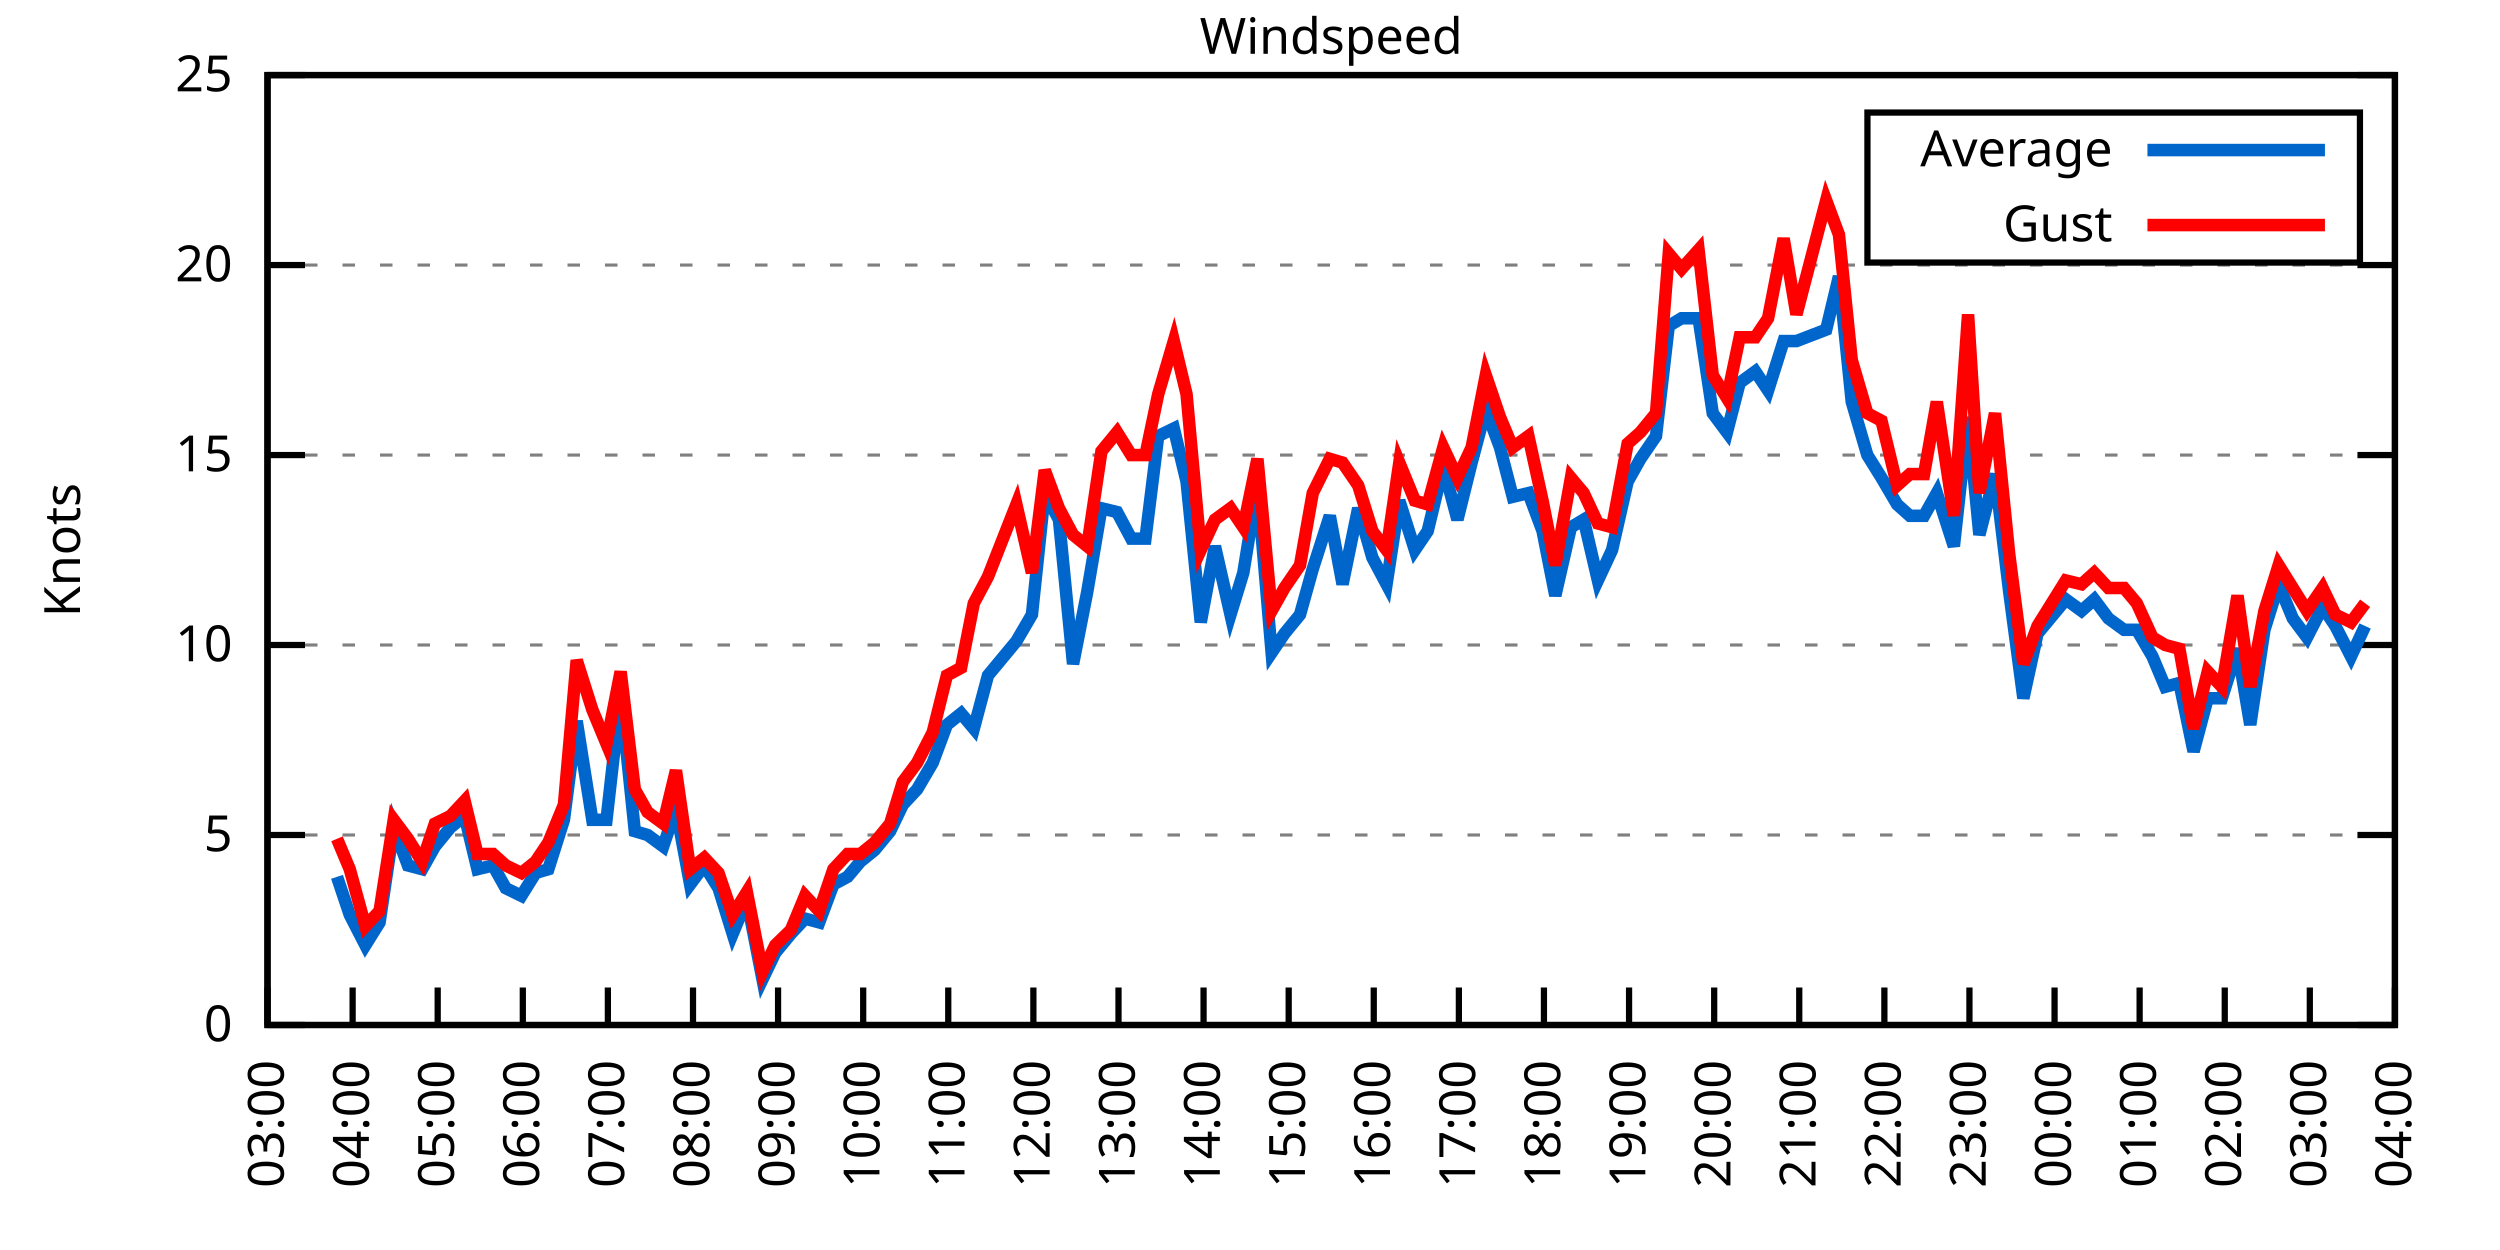
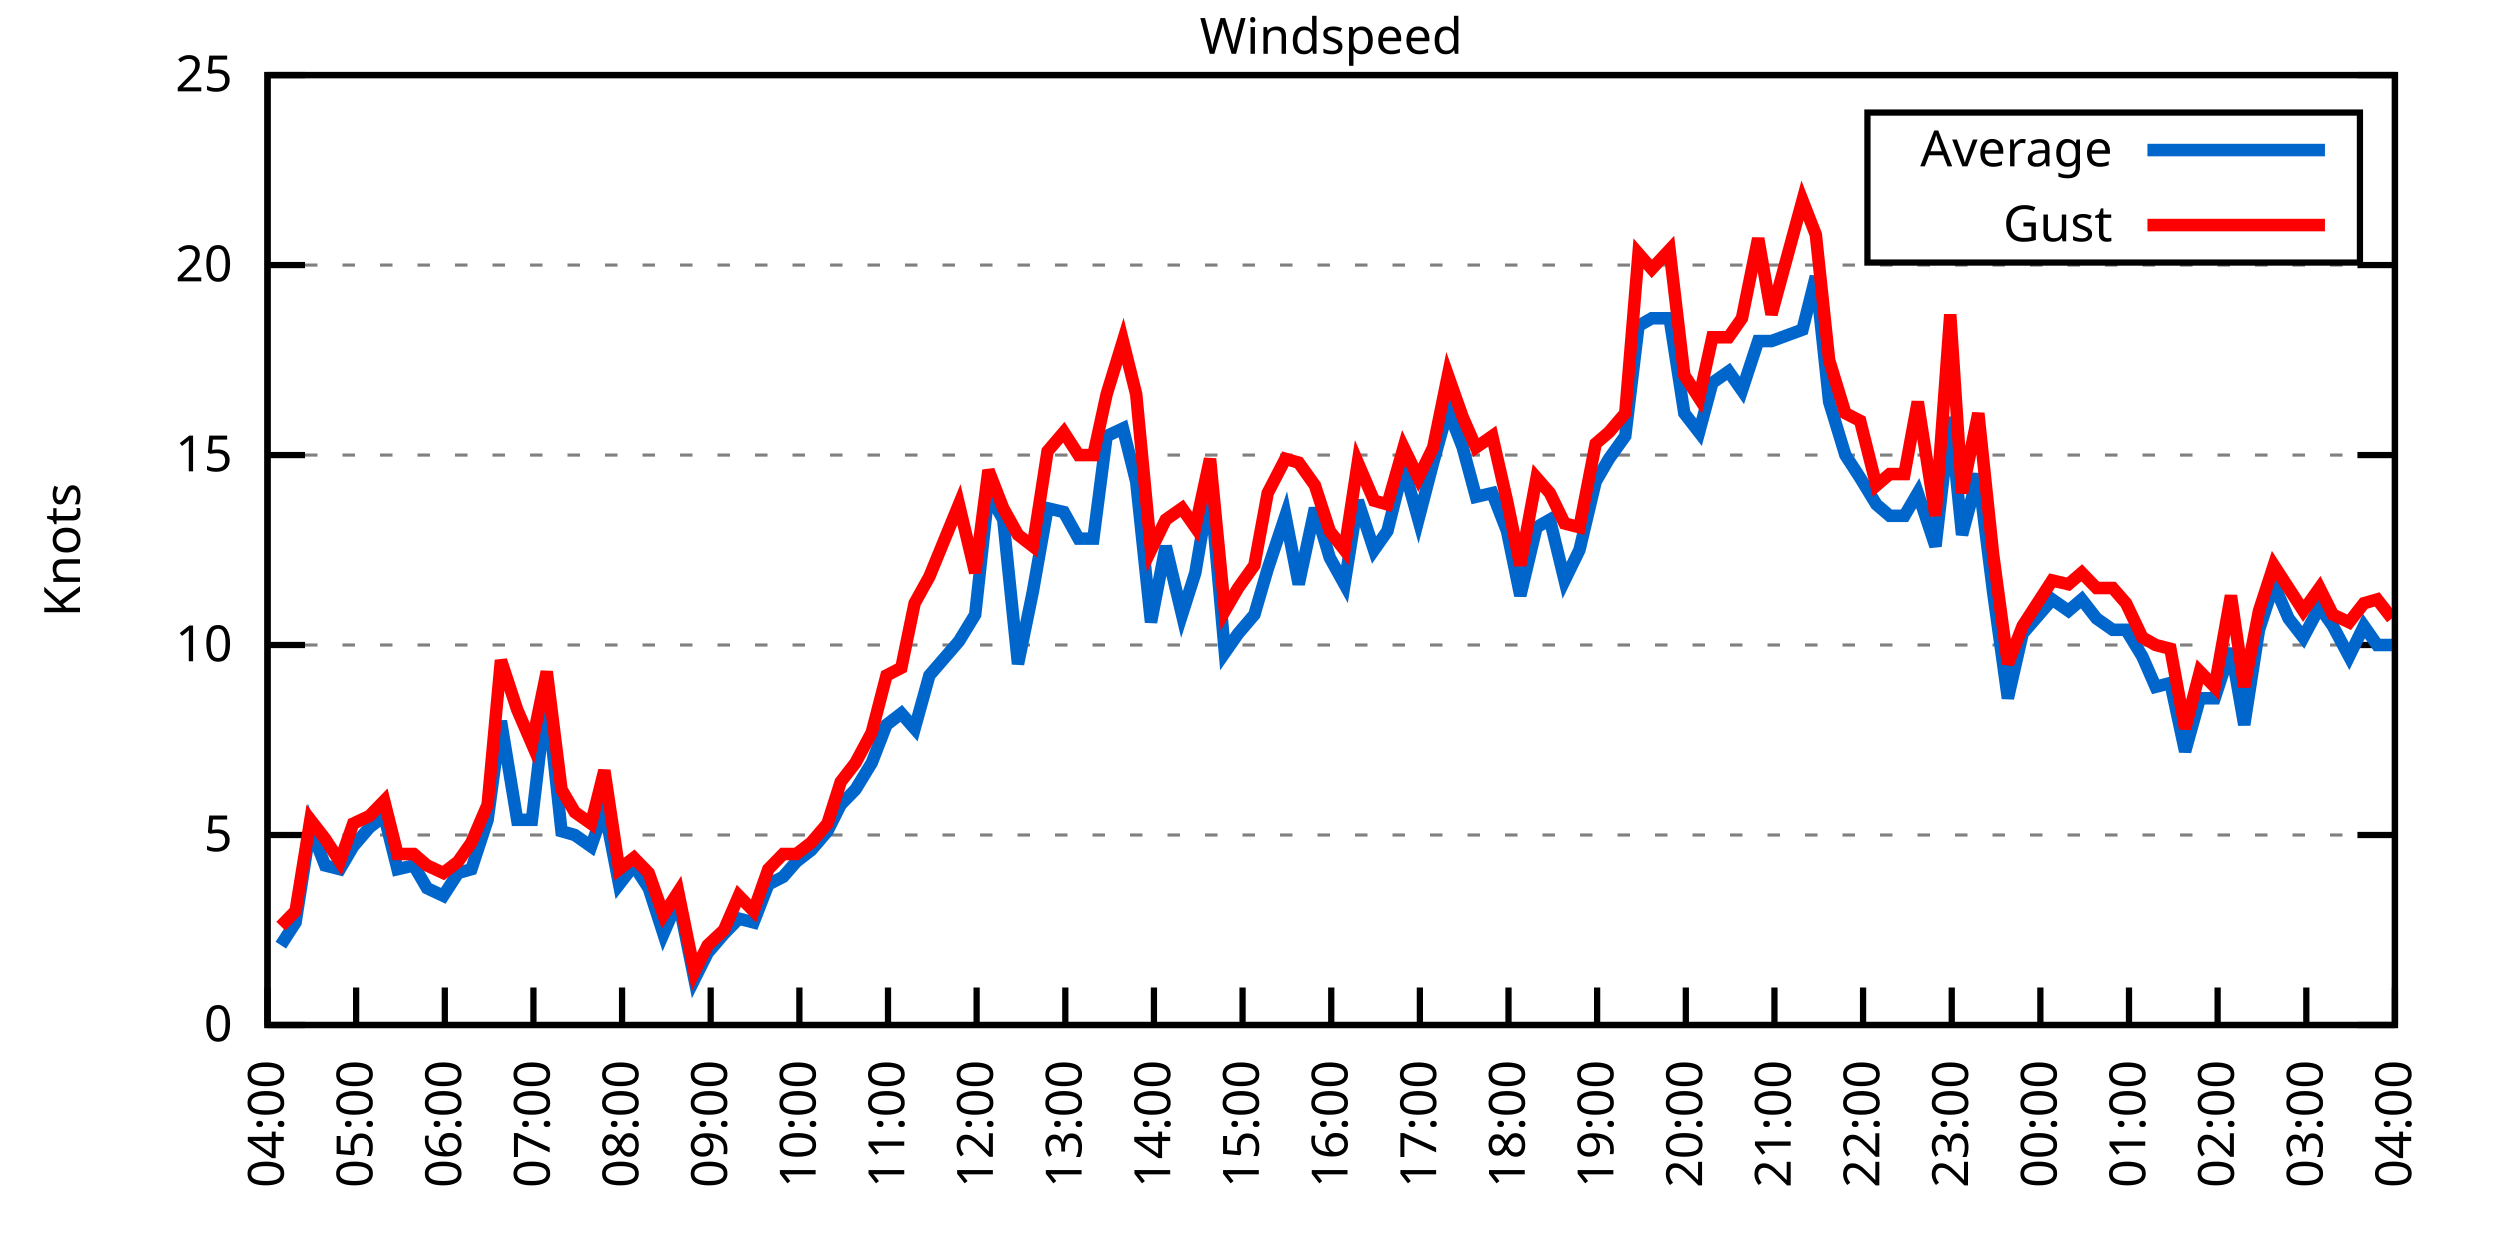
<svg xmlns="http://www.w3.org/2000/svg" xmlns:xlink="http://www.w3.org/1999/xlink" width="400" height="200" viewBox="0 0 400 200">
  <g id="gnuplot_canvas">
    <rect x="0" y="0" width="400" height="200" fill="none" />
    <defs>
      <circle id="gpDot" r="0.5" stroke-width="0.5" stroke="currentColor" />
      <path id="gpPt0" stroke-width="0.333" stroke="currentColor" d="M-1,0 h2 M0,-1 v2" />
      <path id="gpPt1" stroke-width="0.333" stroke="currentColor" d="M-1,-1 L1,1 M1,-1 L-1,1" />
      <path id="gpPt2" stroke-width="0.333" stroke="currentColor" d="M-1,0 L1,0 M0,-1 L0,1 M-1,-1 L1,1 M-1,1 L1,-1" />
      <rect id="gpPt3" stroke-width="0.333" stroke="currentColor" x="-1" y="-1" width="2" height="2" />
      <rect id="gpPt4" stroke-width="0.333" stroke="currentColor" fill="currentColor" x="-1" y="-1" width="2" height="2" />
      <circle id="gpPt5" stroke-width="0.333" stroke="currentColor" cx="0" cy="0" r="1" />
      <use xlink:href="#gpPt5" id="gpPt6" fill="currentColor" stroke="none" />
      <path id="gpPt7" stroke-width="0.333" stroke="currentColor" d="M0,-1.33 L-1.33,0.67 L1.33,0.67 z" />
      <use xlink:href="#gpPt7" id="gpPt8" fill="currentColor" stroke="none" />
      <use xlink:href="#gpPt7" id="gpPt9" stroke="currentColor" transform="rotate(180)" />
      <use xlink:href="#gpPt9" id="gpPt10" fill="currentColor" stroke="none" />
      <use xlink:href="#gpPt3" id="gpPt11" stroke="currentColor" transform="rotate(45)" />
      <use xlink:href="#gpPt11" id="gpPt12" fill="currentColor" stroke="none" />
      <path id="gpPt13" stroke-width="0.333" stroke="currentColor" d="M0,1.330 L1.265,0.411 L0.782,-1.067 L-0.782,-1.076 L-1.265,0.411 z" />
      <use xlink:href="#gpPt13" id="gpPt14" fill="currentColor" stroke="none" />
      <filter id="textbox" filterUnits="objectBoundingBox" x="0" y="0" height="1" width="1">
        <feFlood flood-color="white" flood-opacity="1" result="bgnd" />
        <feComposite in="SourceGraphic" in2="bgnd" operator="atop" />
      </filter>
      <filter id="greybox" filterUnits="objectBoundingBox" x="0" y="0" height="1" width="1">
        <feFlood flood-color="lightgrey" flood-opacity="1" result="grey" />
        <feComposite in="SourceGraphic" in2="grey" operator="atop" />
      </filter>
    </defs>
    <g fill="none" color="white" stroke="currentColor" stroke-width="1.00" stroke-linecap="butt" stroke-linejoin="miter">
</g>
    <g fill="none" color="black" stroke="currentColor" stroke-width="1.00" stroke-linecap="butt" stroke-linejoin="miter">
      <g stroke="none" shape-rendering="crispEdges">
        <polygon fill="rgb(255, 255, 255)" points="42.80,164.00 383.18,164.00 383.18,12.02 42.80,12.02 " />
      </g>
    </g>
    <g fill="none" color="black" stroke="currentColor" stroke-width="1.00" stroke-linecap="butt" stroke-linejoin="miter">
</g>
    <g fill="none" color="black" stroke="black" stroke-width="0.50" stroke-linecap="butt" stroke-linejoin="miter">
</g>
    <g fill="none" color="gray" stroke="currentColor" stroke-width="0.50" stroke-linecap="butt" stroke-linejoin="miter">
      <path stroke="gray" stroke-dasharray="2,4" class="gridline" d="M42.80,164.00 L383.19,164.00  " />
    </g>
    <g fill="none" color="gray" stroke="gray" stroke-width="1.00" stroke-linecap="butt" stroke-linejoin="miter">
</g>
    <g fill="none" color="black" stroke="currentColor" stroke-width="1.00" stroke-linecap="butt" stroke-linejoin="miter">
      <path stroke="black" d="M42.80,164.00 L48.80,164.00 M383.19,164.00 L377.19,164.00  " />
      <g transform="translate(37.20,166.60)" stroke="none" fill="black" font-family="Sans" font-size="8.00" text-anchor="end">
        <text>
          <tspan font-family="Sans"> 0</tspan>
        </text>
      </g>
    </g>
    <g fill="none" color="black" stroke="currentColor" stroke-width="1.00" stroke-linecap="butt" stroke-linejoin="miter">
</g>
    <g fill="none" color="black" stroke="black" stroke-width="0.50" stroke-linecap="butt" stroke-linejoin="miter">
</g>
    <g fill="none" color="gray" stroke="currentColor" stroke-width="0.50" stroke-linecap="butt" stroke-linejoin="miter">
      <path stroke="gray" stroke-dasharray="2,4" class="gridline" d="M42.80,133.60 L383.19,133.60  " />
    </g>
    <g fill="none" color="gray" stroke="gray" stroke-width="1.00" stroke-linecap="butt" stroke-linejoin="miter">
</g>
    <g fill="none" color="black" stroke="currentColor" stroke-width="1.00" stroke-linecap="butt" stroke-linejoin="miter">
      <path stroke="black" d="M42.80,133.60 L48.80,133.60 M383.19,133.60 L377.19,133.60  " />
      <g transform="translate(37.20,136.20)" stroke="none" fill="black" font-family="Sans" font-size="8.00" text-anchor="end">
        <text>
          <tspan font-family="Sans"> 5</tspan>
        </text>
      </g>
    </g>
    <g fill="none" color="black" stroke="currentColor" stroke-width="1.00" stroke-linecap="butt" stroke-linejoin="miter">
</g>
    <g fill="none" color="black" stroke="black" stroke-width="0.50" stroke-linecap="butt" stroke-linejoin="miter">
</g>
    <g fill="none" color="gray" stroke="currentColor" stroke-width="0.50" stroke-linecap="butt" stroke-linejoin="miter">
      <path stroke="gray" stroke-dasharray="2,4" class="gridline" d="M42.80,103.20 L383.19,103.20  " />
    </g>
    <g fill="none" color="gray" stroke="gray" stroke-width="1.00" stroke-linecap="butt" stroke-linejoin="miter">
</g>
    <g fill="none" color="black" stroke="currentColor" stroke-width="1.00" stroke-linecap="butt" stroke-linejoin="miter">
      <path stroke="black" d="M42.80,103.20 L48.80,103.20 M383.19,103.20 L377.19,103.20  " />
      <g transform="translate(37.20,105.80)" stroke="none" fill="black" font-family="Sans" font-size="8.00" text-anchor="end">
        <text>
          <tspan font-family="Sans"> 10</tspan>
        </text>
      </g>
    </g>
    <g fill="none" color="black" stroke="currentColor" stroke-width="1.00" stroke-linecap="butt" stroke-linejoin="miter">
</g>
    <g fill="none" color="black" stroke="black" stroke-width="0.50" stroke-linecap="butt" stroke-linejoin="miter">
</g>
    <g fill="none" color="gray" stroke="currentColor" stroke-width="0.50" stroke-linecap="butt" stroke-linejoin="miter">
      <path stroke="gray" stroke-dasharray="2,4" class="gridline" d="M42.80,72.81 L383.19,72.81  " />
    </g>
    <g fill="none" color="gray" stroke="gray" stroke-width="1.00" stroke-linecap="butt" stroke-linejoin="miter">
</g>
    <g fill="none" color="black" stroke="currentColor" stroke-width="1.00" stroke-linecap="butt" stroke-linejoin="miter">
      <path stroke="black" d="M42.80,72.81 L48.80,72.81 M383.19,72.81 L377.19,72.81  " />
      <g transform="translate(37.20,75.41)" stroke="none" fill="black" font-family="Sans" font-size="8.00" text-anchor="end">
        <text>
          <tspan font-family="Sans"> 15</tspan>
        </text>
      </g>
    </g>
    <g fill="none" color="black" stroke="currentColor" stroke-width="1.00" stroke-linecap="butt" stroke-linejoin="miter">
</g>
    <g fill="none" color="black" stroke="black" stroke-width="0.50" stroke-linecap="butt" stroke-linejoin="miter">
</g>
    <g fill="none" color="gray" stroke="currentColor" stroke-width="0.50" stroke-linecap="butt" stroke-linejoin="miter">
      <path stroke="gray" stroke-dasharray="2,4" class="gridline" d="M42.80,42.41 L383.19,42.41  " />
    </g>
    <g fill="none" color="gray" stroke="gray" stroke-width="1.00" stroke-linecap="butt" stroke-linejoin="miter">
</g>
    <g fill="none" color="black" stroke="currentColor" stroke-width="1.00" stroke-linecap="butt" stroke-linejoin="miter">
      <path stroke="black" d="M42.80,42.41 L48.80,42.41 M383.19,42.41 L377.19,42.41  " />
      <g transform="translate(37.20,45.01)" stroke="none" fill="black" font-family="Sans" font-size="8.00" text-anchor="end">
        <text>
          <tspan font-family="Sans"> 20</tspan>
        </text>
      </g>
    </g>
    <g fill="none" color="black" stroke="currentColor" stroke-width="1.00" stroke-linecap="butt" stroke-linejoin="miter">
</g>
    <g fill="none" color="black" stroke="black" stroke-width="0.50" stroke-linecap="butt" stroke-linejoin="miter">
</g>
    <g fill="none" color="gray" stroke="currentColor" stroke-width="0.50" stroke-linecap="butt" stroke-linejoin="miter">
      <path stroke="gray" stroke-dasharray="2,4" class="gridline" d="M42.80,12.01 L383.19,12.01  " />
    </g>
    <g fill="none" color="gray" stroke="gray" stroke-width="1.00" stroke-linecap="butt" stroke-linejoin="miter">
</g>
    <g fill="none" color="black" stroke="currentColor" stroke-width="1.00" stroke-linecap="butt" stroke-linejoin="miter">
      <path stroke="black" d="M42.80,12.01 L48.80,12.01 M383.19,12.01 L377.19,12.01  " />
      <g transform="translate(37.20,14.61)" stroke="none" fill="black" font-family="Sans" font-size="8.00" text-anchor="end">
        <text>
          <tspan font-family="Sans"> 25</tspan>
        </text>
      </g>
    </g>
    <g fill="none" color="black" stroke="currentColor" stroke-width="1.00" stroke-linecap="butt" stroke-linejoin="miter">
      <path stroke="black" d="M42.80,164.00 L42.80,158.00  " />
      <g transform="translate(45.40,169.60) rotate(270.00)" stroke="none" fill="black" font-family="Sans" font-size="8.00" text-anchor="end">
        <text>
-           <tspan font-family="Sans">03:00</tspan>
-         </text>
-       </g>
-     </g>
-     <g fill="none" color="black" stroke="currentColor" stroke-width="1.00" stroke-linecap="butt" stroke-linejoin="miter">
-       <path stroke="black" d="M56.42,164.00 L56.42,158.00  " />
-       <g transform="translate(59.02,169.60) rotate(270.00)" stroke="none" fill="black" font-family="Sans" font-size="8.00" text-anchor="end">
-         <text>
          <tspan font-family="Sans">04:00</tspan>
        </text>
      </g>
    </g>
    <g fill="none" color="black" stroke="currentColor" stroke-width="1.00" stroke-linecap="butt" stroke-linejoin="miter">
-       <path stroke="black" d="M70.03,164.00 L70.03,158.00  " />
-       <g transform="translate(72.63,169.60) rotate(270.00)" stroke="none" fill="black" font-family="Sans" font-size="8.00" text-anchor="end">
+       <path stroke="black" d="M56.98,164.00 L56.98,158.00  " />
+       <g transform="translate(59.58,169.60) rotate(270.00)" stroke="none" fill="black" font-family="Sans" font-size="8.00" text-anchor="end">
        <text>
          <tspan font-family="Sans">05:00</tspan>
        </text>
      </g>
    </g>
    <g fill="none" color="black" stroke="currentColor" stroke-width="1.00" stroke-linecap="butt" stroke-linejoin="miter">
-       <path stroke="black" d="M83.65,164.00 L83.65,158.00  " />
-       <g transform="translate(86.25,169.60) rotate(270.00)" stroke="none" fill="black" font-family="Sans" font-size="8.00" text-anchor="end">
+       <path stroke="black" d="M71.17,164.00 L71.17,158.00  " />
+       <g transform="translate(73.77,169.60) rotate(270.00)" stroke="none" fill="black" font-family="Sans" font-size="8.00" text-anchor="end">
        <text>
          <tspan font-family="Sans">06:00</tspan>
        </text>
      </g>
    </g>
    <g fill="none" color="black" stroke="currentColor" stroke-width="1.00" stroke-linecap="butt" stroke-linejoin="miter">
-       <path stroke="black" d="M97.26,164.00 L97.26,158.00  " />
-       <g transform="translate(99.86,169.60) rotate(270.00)" stroke="none" fill="black" font-family="Sans" font-size="8.00" text-anchor="end">
+       <path stroke="black" d="M85.35,164.00 L85.35,158.00  " />
+       <g transform="translate(87.95,169.60) rotate(270.00)" stroke="none" fill="black" font-family="Sans" font-size="8.00" text-anchor="end">
        <text>
          <tspan font-family="Sans">07:00</tspan>
        </text>
      </g>
    </g>
    <g fill="none" color="black" stroke="currentColor" stroke-width="1.00" stroke-linecap="butt" stroke-linejoin="miter">
-       <path stroke="black" d="M110.88,164.00 L110.88,158.00  " />
-       <g transform="translate(113.48,169.60) rotate(270.00)" stroke="none" fill="black" font-family="Sans" font-size="8.00" text-anchor="end">
+       <path stroke="black" d="M99.53,164.00 L99.53,158.00  " />
+       <g transform="translate(102.13,169.60) rotate(270.00)" stroke="none" fill="black" font-family="Sans" font-size="8.00" text-anchor="end">
        <text>
          <tspan font-family="Sans">08:00</tspan>
        </text>
      </g>
    </g>
    <g fill="none" color="black" stroke="currentColor" stroke-width="1.00" stroke-linecap="butt" stroke-linejoin="miter">
-       <path stroke="black" d="M124.49,164.00 L124.49,158.00  " />
-       <g transform="translate(127.09,169.60) rotate(270.00)" stroke="none" fill="black" font-family="Sans" font-size="8.00" text-anchor="end">
+       <path stroke="black" d="M113.71,164.00 L113.71,158.00  " />
+       <g transform="translate(116.31,169.60) rotate(270.00)" stroke="none" fill="black" font-family="Sans" font-size="8.00" text-anchor="end">
        <text>
          <tspan font-family="Sans">09:00</tspan>
        </text>
      </g>
    </g>
    <g fill="none" color="black" stroke="currentColor" stroke-width="1.00" stroke-linecap="butt" stroke-linejoin="miter">
-       <path stroke="black" d="M138.11,164.00 L138.11,158.00  " />
-       <g transform="translate(140.71,169.60) rotate(270.00)" stroke="none" fill="black" font-family="Sans" font-size="8.00" text-anchor="end">
+       <path stroke="black" d="M127.90,164.00 L127.90,158.00  " />
+       <g transform="translate(130.50,169.60) rotate(270.00)" stroke="none" fill="black" font-family="Sans" font-size="8.00" text-anchor="end">
        <text>
          <tspan font-family="Sans">10:00</tspan>
        </text>
      </g>
    </g>
    <g fill="none" color="black" stroke="currentColor" stroke-width="1.00" stroke-linecap="butt" stroke-linejoin="miter">
-       <path stroke="black" d="M151.72,164.00 L151.72,158.00  " />
-       <g transform="translate(154.32,169.60) rotate(270.00)" stroke="none" fill="black" font-family="Sans" font-size="8.00" text-anchor="end">
+       <path stroke="black" d="M142.08,164.00 L142.08,158.00  " />
+       <g transform="translate(144.68,169.60) rotate(270.00)" stroke="none" fill="black" font-family="Sans" font-size="8.00" text-anchor="end">
        <text>
          <tspan font-family="Sans">11:00</tspan>
        </text>
      </g>
    </g>
    <g fill="none" color="black" stroke="currentColor" stroke-width="1.00" stroke-linecap="butt" stroke-linejoin="miter">
-       <path stroke="black" d="M165.34,164.00 L165.34,158.00  " />
-       <g transform="translate(167.94,169.60) rotate(270.00)" stroke="none" fill="black" font-family="Sans" font-size="8.00" text-anchor="end">
+       <path stroke="black" d="M156.26,164.00 L156.26,158.00  " />
+       <g transform="translate(158.86,169.60) rotate(270.00)" stroke="none" fill="black" font-family="Sans" font-size="8.00" text-anchor="end">
        <text>
          <tspan font-family="Sans">12:00</tspan>
        </text>
      </g>
    </g>
    <g fill="none" color="black" stroke="currentColor" stroke-width="1.00" stroke-linecap="butt" stroke-linejoin="miter">
-       <path stroke="black" d="M178.96,164.00 L178.96,158.00  " />
-       <g transform="translate(181.56,169.60) rotate(270.00)" stroke="none" fill="black" font-family="Sans" font-size="8.00" text-anchor="end">
+       <path stroke="black" d="M170.45,164.00 L170.45,158.00  " />
+       <g transform="translate(173.05,169.60) rotate(270.00)" stroke="none" fill="black" font-family="Sans" font-size="8.00" text-anchor="end">
        <text>
          <tspan font-family="Sans">13:00</tspan>
        </text>
      </g>
    </g>
    <g fill="none" color="black" stroke="currentColor" stroke-width="1.00" stroke-linecap="butt" stroke-linejoin="miter">
-       <path stroke="black" d="M192.57,164.00 L192.57,158.00  " />
-       <g transform="translate(195.17,169.60) rotate(270.00)" stroke="none" fill="black" font-family="Sans" font-size="8.00" text-anchor="end">
+       <path stroke="black" d="M184.63,164.00 L184.63,158.00  " />
+       <g transform="translate(187.23,169.60) rotate(270.00)" stroke="none" fill="black" font-family="Sans" font-size="8.00" text-anchor="end">
        <text>
          <tspan font-family="Sans">14:00</tspan>
        </text>
      </g>
    </g>
    <g fill="none" color="black" stroke="currentColor" stroke-width="1.00" stroke-linecap="butt" stroke-linejoin="miter">
-       <path stroke="black" d="M206.19,164.00 L206.19,158.00  " />
-       <g transform="translate(208.79,169.60) rotate(270.00)" stroke="none" fill="black" font-family="Sans" font-size="8.00" text-anchor="end">
+       <path stroke="black" d="M198.81,164.00 L198.81,158.00  " />
+       <g transform="translate(201.41,169.60) rotate(270.00)" stroke="none" fill="black" font-family="Sans" font-size="8.00" text-anchor="end">
        <text>
          <tspan font-family="Sans">15:00</tspan>
        </text>
      </g>
    </g>
    <g fill="none" color="black" stroke="currentColor" stroke-width="1.00" stroke-linecap="butt" stroke-linejoin="miter">
-       <path stroke="black" d="M219.80,164.00 L219.80,158.00  " />
-       <g transform="translate(222.40,169.60) rotate(270.00)" stroke="none" fill="black" font-family="Sans" font-size="8.00" text-anchor="end">
+       <path stroke="black" d="M213.00,164.00 L213.00,158.00  " />
+       <g transform="translate(215.60,169.60) rotate(270.00)" stroke="none" fill="black" font-family="Sans" font-size="8.00" text-anchor="end">
        <text>
          <tspan font-family="Sans">16:00</tspan>
        </text>
      </g>
    </g>
    <g fill="none" color="black" stroke="currentColor" stroke-width="1.00" stroke-linecap="butt" stroke-linejoin="miter">
-       <path stroke="black" d="M233.42,164.00 L233.42,158.00  " />
-       <g transform="translate(236.02,169.60) rotate(270.00)" stroke="none" fill="black" font-family="Sans" font-size="8.00" text-anchor="end">
+       <path stroke="black" d="M227.18,164.00 L227.18,158.00  " />
+       <g transform="translate(229.78,169.60) rotate(270.00)" stroke="none" fill="black" font-family="Sans" font-size="8.00" text-anchor="end">
        <text>
          <tspan font-family="Sans">17:00</tspan>
        </text>
      </g>
    </g>
    <g fill="none" color="black" stroke="currentColor" stroke-width="1.00" stroke-linecap="butt" stroke-linejoin="miter">
-       <path stroke="black" d="M247.03,164.00 L247.03,158.00  " />
-       <g transform="translate(249.63,169.60) rotate(270.00)" stroke="none" fill="black" font-family="Sans" font-size="8.00" text-anchor="end">
+       <path stroke="black" d="M241.36,164.00 L241.36,158.00  " />
+       <g transform="translate(243.96,169.60) rotate(270.00)" stroke="none" fill="black" font-family="Sans" font-size="8.00" text-anchor="end">
        <text>
          <tspan font-family="Sans">18:00</tspan>
        </text>
      </g>
    </g>
    <g fill="none" color="black" stroke="currentColor" stroke-width="1.00" stroke-linecap="butt" stroke-linejoin="miter">
-       <path stroke="black" d="M260.65,164.00 L260.65,158.00  " />
-       <g transform="translate(263.25,169.60) rotate(270.00)" stroke="none" fill="black" font-family="Sans" font-size="8.00" text-anchor="end">
+       <path stroke="black" d="M255.54,164.00 L255.54,158.00  " />
+       <g transform="translate(258.14,169.60) rotate(270.00)" stroke="none" fill="black" font-family="Sans" font-size="8.00" text-anchor="end">
        <text>
          <tspan font-family="Sans">19:00</tspan>
        </text>
      </g>
    </g>
    <g fill="none" color="black" stroke="currentColor" stroke-width="1.00" stroke-linecap="butt" stroke-linejoin="miter">
-       <path stroke="black" d="M274.27,164.00 L274.27,158.00  " />
-       <g transform="translate(276.87,169.60) rotate(270.00)" stroke="none" fill="black" font-family="Sans" font-size="8.00" text-anchor="end">
+       <path stroke="black" d="M269.73,164.00 L269.73,158.00  " />
+       <g transform="translate(272.33,169.60) rotate(270.00)" stroke="none" fill="black" font-family="Sans" font-size="8.00" text-anchor="end">
        <text>
          <tspan font-family="Sans">20:00</tspan>
        </text>
      </g>
    </g>
    <g fill="none" color="black" stroke="currentColor" stroke-width="1.00" stroke-linecap="butt" stroke-linejoin="miter">
-       <path stroke="black" d="M287.88,164.00 L287.88,158.00  " />
-       <g transform="translate(290.48,169.60) rotate(270.00)" stroke="none" fill="black" font-family="Sans" font-size="8.00" text-anchor="end">
+       <path stroke="black" d="M283.91,164.00 L283.91,158.00  " />
+       <g transform="translate(286.51,169.60) rotate(270.00)" stroke="none" fill="black" font-family="Sans" font-size="8.00" text-anchor="end">
        <text>
          <tspan font-family="Sans">21:00</tspan>
        </text>
      </g>
    </g>
    <g fill="none" color="black" stroke="currentColor" stroke-width="1.00" stroke-linecap="butt" stroke-linejoin="miter">
-       <path stroke="black" d="M301.50,164.00 L301.50,158.00  " />
-       <g transform="translate(304.10,169.60) rotate(270.00)" stroke="none" fill="black" font-family="Sans" font-size="8.00" text-anchor="end">
+       <path stroke="black" d="M298.09,164.00 L298.09,158.00  " />
+       <g transform="translate(300.69,169.60) rotate(270.00)" stroke="none" fill="black" font-family="Sans" font-size="8.00" text-anchor="end">
        <text>
          <tspan font-family="Sans">22:00</tspan>
        </text>
      </g>
    </g>
    <g fill="none" color="black" stroke="currentColor" stroke-width="1.00" stroke-linecap="butt" stroke-linejoin="miter">
-       <path stroke="black" d="M315.11,164.00 L315.11,158.00  " />
-       <g transform="translate(317.71,169.60) rotate(270.00)" stroke="none" fill="black" font-family="Sans" font-size="8.00" text-anchor="end">
+       <path stroke="black" d="M312.28,164.00 L312.28,158.00  " />
+       <g transform="translate(314.88,169.60) rotate(270.00)" stroke="none" fill="black" font-family="Sans" font-size="8.00" text-anchor="end">
        <text>
          <tspan font-family="Sans">23:00</tspan>
        </text>
      </g>
    </g>
    <g fill="none" color="black" stroke="currentColor" stroke-width="1.00" stroke-linecap="butt" stroke-linejoin="miter">
-       <path stroke="black" d="M328.73,164.00 L328.73,158.00  " />
-       <g transform="translate(331.33,169.60) rotate(270.00)" stroke="none" fill="black" font-family="Sans" font-size="8.00" text-anchor="end">
+       <path stroke="black" d="M326.46,164.00 L326.46,158.00  " />
+       <g transform="translate(329.06,169.60) rotate(270.00)" stroke="none" fill="black" font-family="Sans" font-size="8.00" text-anchor="end">
        <text>
          <tspan font-family="Sans">00:00</tspan>
        </text>
      </g>
    </g>
    <g fill="none" color="black" stroke="currentColor" stroke-width="1.00" stroke-linecap="butt" stroke-linejoin="miter">
-       <path stroke="black" d="M342.34,164.00 L342.34,158.00  " />
-       <g transform="translate(344.94,169.60) rotate(270.00)" stroke="none" fill="black" font-family="Sans" font-size="8.00" text-anchor="end">
+       <path stroke="black" d="M340.64,164.00 L340.64,158.00  " />
+       <g transform="translate(343.24,169.60) rotate(270.00)" stroke="none" fill="black" font-family="Sans" font-size="8.00" text-anchor="end">
        <text>
          <tspan font-family="Sans">01:00</tspan>
        </text>
      </g>
    </g>
    <g fill="none" color="black" stroke="currentColor" stroke-width="1.00" stroke-linecap="butt" stroke-linejoin="miter">
-       <path stroke="black" d="M355.96,164.00 L355.96,158.00  " />
-       <g transform="translate(358.56,169.60) rotate(270.00)" stroke="none" fill="black" font-family="Sans" font-size="8.00" text-anchor="end">
+       <path stroke="black" d="M354.82,164.00 L354.82,158.00  " />
+       <g transform="translate(357.42,169.60) rotate(270.00)" stroke="none" fill="black" font-family="Sans" font-size="8.00" text-anchor="end">
        <text>
          <tspan font-family="Sans">02:00</tspan>
        </text>
      </g>
    </g>
    <g fill="none" color="black" stroke="currentColor" stroke-width="1.00" stroke-linecap="butt" stroke-linejoin="miter">
-       <path stroke="black" d="M369.57,164.00 L369.57,158.00  " />
-       <g transform="translate(372.17,169.60) rotate(270.00)" stroke="none" fill="black" font-family="Sans" font-size="8.00" text-anchor="end">
+       <path stroke="black" d="M369.01,164.00 L369.01,158.00  " />
+       <g transform="translate(371.61,169.60) rotate(270.00)" stroke="none" fill="black" font-family="Sans" font-size="8.00" text-anchor="end">
        <text>
          <tspan font-family="Sans">03:00</tspan>
        </text>
      </g>
    </g>
    <g fill="none" color="black" stroke="currentColor" stroke-width="1.00" stroke-linecap="butt" stroke-linejoin="miter">
      <path stroke="black" d="M383.19,164.00 L383.19,158.00  " />
      <g transform="translate(385.79,169.60) rotate(270.00)" stroke="none" fill="black" font-family="Sans" font-size="8.00" text-anchor="end">
        <text>
          <tspan font-family="Sans">04:00</tspan>
        </text>
      </g>
    </g>
    <g fill="none" color="black" stroke="currentColor" stroke-width="1.00" stroke-linecap="butt" stroke-linejoin="miter">
</g>
    <g fill="none" color="black" stroke="currentColor" stroke-width="1.00" stroke-linecap="butt" stroke-linejoin="miter">
      <path stroke="black" d="M42.80,12.01 L42.80,164.00 L383.19,164.00 L383.19,12.01 L42.80,12.01 Z  " />
    </g>
    <g fill="none" color="black" stroke="currentColor" stroke-width="1.00" stroke-linecap="butt" stroke-linejoin="miter">
</g>
    <g fill="none" color="black" stroke="currentColor" stroke-width="1.00" stroke-linecap="butt" stroke-linejoin="miter">
      <path stroke="black" d="M298.79,42.01 L298.79,18.01 L377.59,18.01 L377.59,42.01 L298.79,42.01 Z  " />
    </g>
    <g id="Windspeed_plot_1">
      <g fill="none" color="white" stroke="black" stroke-width="2.00" stroke-linecap="butt" stroke-linejoin="miter">
</g>
      <g fill="none" color="black" stroke="currentColor" stroke-width="2.00" stroke-linecap="butt" stroke-linejoin="miter">
        <g transform="translate(337.99,26.61)" stroke="none" fill="black" font-family="Sans" font-size="8.00" text-anchor="end">
          <text>
            <tspan font-family="Sans">Average</tspan>
          </text>
        </g>
      </g>
      <g fill="none" color="black" stroke="currentColor" stroke-width="2.00" stroke-linecap="butt" stroke-linejoin="miter">
-         <path stroke="rgb(  0, 102, 204)" d="M343.59,24.01 L371.99,24.01 M53.92,140.29 L55.96,146.37 L58.46,151.23 L60.73,147.59 L63.00,132.39 L65.27,138.47   L67.54,139.07 L69.58,135.43 L72.07,132.39 L74.34,130.56 L76.39,139.07 L78.88,138.47 L80.92,142.11 L83.42,143.33   L85.69,139.68 L87.73,139.07 L90.23,131.17 L92.27,115.36 L94.77,131.17 L97.04,131.17 L99.30,111.11 L101.57,132.99   L103.62,133.60 L106.11,135.43 L108.15,129.35 L110.42,141.51 L112.69,138.47 L114.96,142.11 L117.23,149.41 L119.50,143.94   L122.00,156.70 L124.04,152.45 L126.54,149.41 L128.81,146.98 L131.07,147.59 L133.34,141.51 L135.61,140.29 L137.66,137.86   L139.92,136.03 L142.42,132.99 L144.46,128.74 L146.73,126.31 L149.23,122.05 L151.50,115.97 L153.77,114.15 L155.81,116.58   L158.08,108.07 L162.62,102.60 L165.11,98.34 L167.16,78.89 L169.43,83.14 L171.69,106.24 L173.96,94.69 L176.23,81.32   L178.73,81.93 L181.00,86.18 L183.27,86.18 L185.31,69.77 L187.81,68.55 L189.85,77.06 L192.12,99.56 L194.39,87.40   L196.88,98.34 L198.93,91.65 L201.19,77.67 L203.46,104.42 L205.51,101.38 L208.00,98.34 L210.04,91.04 L212.77,82.53   L214.81,93.48 L217.31,81.32 L219.58,89.22 L221.85,93.48 L223.89,80.10 L226.38,88.00 L228.43,84.97 L230.92,74.63   L233.19,83.14 L235.46,74.02 L237.73,65.51 L240.00,71.59 L242.04,79.49 L244.54,78.89 L246.81,84.97 L248.85,95.30   L251.35,84.36 L253.39,83.14 L255.66,92.87 L257.93,88.00 L260.42,77.06 L262.47,73.41 L264.96,69.77 L267.00,52.14   L269.05,50.92 L271.77,50.92 L274.04,66.12 L276.31,69.16 L278.35,61.25 L280.85,59.43 L282.89,62.47 L285.38,54.57   L287.43,54.57 L292.19,52.74 L294.23,44.23 L296.28,64.29 L298.77,72.81 L301.04,76.45 L303.54,80.71 L305.58,82.53   L307.85,82.53 L309.89,78.89 L312.62,87.40 L314.89,66.73 L316.70,85.57 L319.20,75.85 L321.47,94.69 L323.74,111.72   L326.00,101.38 L330.54,95.91 L333.04,97.73 L335.08,95.91 L337.35,98.95 L339.85,100.77 L341.89,100.77 L344.39,105.03   L346.43,109.89 L348.70,109.28 L350.97,120.23 L353.24,111.72 L355.50,111.72 L358.00,103.81 L360.04,115.97 L362.31,100.77   L364.58,93.48 L366.85,98.95 L369.12,101.99 L371.62,97.12 L373.66,100.16 L376.16,105.03 L378.42,100.16  " />
+         <path stroke="rgb(  0, 102, 204)" d="M343.59,24.01 L371.99,24.01 M44.93,151.23 L47.29,147.59 L49.66,132.39 L52.02,138.47 L54.38,139.07 L56.51,135.43   L59.11,132.39 L61.47,130.56 L63.60,139.07 L66.20,138.47 L68.33,142.11 L70.93,143.33 L73.29,139.68 L75.42,139.07   L78.02,131.17 L80.15,115.36 L82.75,131.17 L85.11,131.17 L87.48,111.11 L89.84,132.99 L91.97,133.60 L94.57,135.43   L96.70,129.35 L99.06,141.51 L101.42,138.47 L103.79,142.11 L106.15,149.41 L108.51,143.94 L111.11,156.70 L113.24,152.45   L115.84,149.41 L118.21,146.98 L120.57,147.59 L122.93,141.51 L125.30,140.29 L127.42,137.86 L129.79,136.03 L132.39,132.99   L134.52,128.74 L136.88,126.31 L139.48,122.05 L141.84,115.97 L144.21,114.15 L146.34,116.58 L148.70,108.07 L153.43,102.60   L156.03,98.34 L158.15,78.89 L160.52,83.14 L162.88,106.24 L165.25,94.69 L167.61,81.32 L170.21,81.93 L172.57,86.18   L174.94,86.18 L177.06,69.77 L179.67,68.55 L181.79,77.06 L184.16,99.56 L186.52,87.40 L189.12,98.34 L191.25,91.65   L193.61,77.67 L195.98,104.42 L198.10,101.38 L200.70,98.34 L202.83,91.04 L205.67,82.53 L207.79,93.48 L210.39,81.32   L212.76,89.22 L215.12,93.48 L217.25,80.10 L219.85,88.00 L221.98,84.97 L224.58,74.63 L226.94,83.14 L229.31,74.02   L231.67,65.51 L234.03,71.59 L236.16,79.49 L238.76,78.89 L241.12,84.97 L243.25,95.30 L245.85,84.36 L247.98,83.14   L250.34,92.87 L252.71,88.00 L255.31,77.06 L257.43,73.41 L260.04,69.77 L262.16,52.14 L264.29,50.92 L267.13,50.92   L269.49,66.12 L271.85,69.16 L273.98,61.25 L276.58,59.43 L278.71,62.47 L281.31,54.57 L283.44,54.57 L288.40,52.74   L290.53,44.23 L292.66,64.29 L295.26,72.81 L297.62,76.45 L300.22,80.71 L302.35,82.53 L304.71,82.53 L306.84,78.89   L309.68,87.40 L312.04,66.73 L313.93,85.57 L316.53,75.85 L318.89,94.69 L321.26,111.72 L323.62,101.38 L328.35,95.91   L330.95,97.73 L333.08,95.91 L335.44,98.95 L338.04,100.77 L340.17,100.77 L342.77,105.03 L344.90,109.89 L347.26,109.28   L349.62,120.23 L351.99,111.72 L354.35,111.72 L356.95,103.81 L359.08,115.97 L361.44,100.77 L363.81,93.48 L366.17,98.95   L368.53,101.99 L371.13,97.12 L373.26,100.16 L375.86,105.03 L378.23,100.16 L380.35,103.20 L382.72,103.20  " />
      </g>
    </g>
    <g id="Windspeed_plot_2">
      <g fill="none" color="black" stroke="currentColor" stroke-width="2.00" stroke-linecap="butt" stroke-linejoin="miter">
        <g transform="translate(337.99,38.61)" stroke="none" fill="black" font-family="Sans" font-size="8.00" text-anchor="end">
          <text>
            <tspan font-family="Sans">Gust</tspan>
          </text>
        </g>
      </g>
      <g fill="none" color="black" stroke="currentColor" stroke-width="2.00" stroke-linecap="butt" stroke-linejoin="miter">
-         <path stroke="rgb(255,   0,   0)" d="M343.59,36.01 L371.99,36.01 M53.92,134.21 L55.96,139.07 L58.46,148.19 L60.73,145.76 L63.00,131.17 L65.27,134.21   L67.54,137.86 L69.58,131.78 L72.07,130.56 L74.34,128.13 L76.39,136.64 L78.88,136.64 L80.92,138.47 L83.42,139.68   L85.69,137.86 L87.73,134.82 L90.23,128.74 L92.27,105.64 L94.77,113.54 L97.04,119.01 L99.30,107.46 L101.57,126.31   L103.62,129.95 L106.11,131.78 L108.15,123.27 L110.42,139.07 L112.69,137.25 L114.96,139.68 L117.23,146.37 L119.50,142.72   L122.00,155.49 L124.04,151.23 L126.54,148.80 L128.81,143.33 L131.07,145.76 L133.34,139.07 L135.61,136.64 L137.66,136.64   L139.92,134.82 L142.42,131.78 L144.46,125.09 L146.73,122.05 L149.23,117.19 L151.50,108.07 L153.77,106.85 L155.81,96.52   L158.08,92.26 L162.62,80.71 L165.11,91.65 L167.16,75.24 L169.43,81.32 L171.69,85.57 L173.96,87.40 L176.23,72.20   L178.73,69.16 L181.00,72.81 L183.27,72.81 L185.31,63.08 L187.81,54.57 L189.85,63.08 L192.12,88.00 L194.39,83.14   L196.88,81.32 L198.93,84.36 L201.19,73.41 L203.46,97.73 L205.51,94.08 L208.00,90.44 L210.04,78.89 L212.77,73.41   L214.81,74.02 L217.31,77.67 L219.58,84.97 L221.85,88.00 L223.89,74.02 L226.38,80.10 L228.43,80.71 L230.92,71.59   L233.19,76.45 L235.46,71.59 L237.73,60.04 L240.00,66.73 L242.04,71.59 L244.54,69.77 L246.81,80.10 L248.85,90.44   L251.35,76.45 L253.39,78.89 L255.66,83.75 L257.93,84.36 L260.42,70.98 L262.47,69.16 L264.96,66.12 L267.00,40.58   L269.05,43.02 L271.77,39.98 L274.04,60.04 L276.31,63.69 L278.35,53.96 L280.85,53.96 L282.89,50.92 L285.38,38.15   L287.43,50.31 L292.19,32.07 L294.23,37.54 L296.28,57.61 L298.77,66.12 L301.04,67.33 L303.54,77.67 L305.58,75.85   L307.85,75.85 L309.89,64.29 L312.62,82.53 L314.89,50.31 L316.70,78.89 L319.20,66.12 L321.47,88.61 L323.74,106.24   L326.00,100.16 L330.54,92.87 L333.04,93.48 L335.08,91.65 L337.35,94.08 L339.85,94.08 L341.89,96.52 L344.39,101.99   L346.43,103.20 L348.70,103.81 L350.97,116.58 L353.24,107.46 L355.50,109.89 L358.00,95.30 L360.04,109.89 L362.31,97.73   L364.58,90.44 L366.85,94.08 L369.12,97.73 L371.62,94.08 L373.66,98.34 L376.16,99.56 L378.42,96.52  " />
+         <path stroke="rgb(255,   0,   0)" d="M343.59,36.01 L371.99,36.01 M44.93,148.19 L47.29,145.76 L49.66,131.17 L52.02,134.21 L54.38,137.86 L56.51,131.78   L59.11,130.56 L61.47,128.13 L63.60,136.64 L66.20,136.64 L68.33,138.47 L70.93,139.68 L73.29,137.86 L75.42,134.82   L78.02,128.74 L80.15,105.64 L82.75,113.54 L85.11,119.01 L87.48,107.46 L89.84,126.31 L91.97,129.95 L94.57,131.78   L96.70,123.27 L99.06,139.07 L101.42,137.25 L103.79,139.68 L106.15,146.37 L108.51,142.72 L111.11,155.49 L113.24,151.23   L115.84,148.80 L118.21,143.33 L120.57,145.76 L122.93,139.07 L125.30,136.64 L127.42,136.64 L129.79,134.82 L132.39,131.78   L134.52,125.09 L136.88,122.05 L139.48,117.19 L141.84,108.07 L144.21,106.85 L146.34,96.52 L148.70,92.26 L153.43,80.71   L156.03,91.65 L158.15,75.24 L160.52,81.32 L162.88,85.57 L165.25,87.40 L167.61,72.20 L170.21,69.16 L172.57,72.81   L174.94,72.81 L177.06,63.08 L179.67,54.57 L181.79,63.08 L184.16,88.00 L186.52,83.14 L189.12,81.32 L191.25,84.36   L193.61,73.41 L195.98,97.73 L198.10,94.08 L200.70,90.44 L202.83,78.89 L205.67,73.41 L207.79,74.02 L210.39,77.67   L212.76,84.97 L215.12,88.00 L217.25,74.02 L219.85,80.10 L221.98,80.71 L224.58,71.59 L226.94,76.45 L229.31,71.59   L231.67,60.04 L234.03,66.73 L236.16,71.59 L238.76,69.77 L241.12,80.10 L243.25,90.44 L245.85,76.45 L247.98,78.89   L250.34,83.75 L252.71,84.36 L255.31,70.98 L257.43,69.16 L260.04,66.12 L262.16,40.58 L264.29,43.02 L267.13,39.98   L269.49,60.04 L271.85,63.69 L273.98,53.96 L276.58,53.96 L278.71,50.92 L281.31,38.15 L283.44,50.31 L288.40,32.07   L290.53,37.54 L292.66,57.61 L295.26,66.12 L297.62,67.33 L300.22,77.67 L302.35,75.85 L304.71,75.85 L306.84,64.29   L309.68,82.53 L312.04,50.31 L313.93,78.89 L316.53,66.12 L318.89,88.61 L321.26,106.24 L323.62,100.16 L328.35,92.87   L330.95,93.48 L333.08,91.65 L335.44,94.08 L338.04,94.08 L340.17,96.52 L342.77,101.99 L344.90,103.20 L347.26,103.81   L349.62,116.58 L351.99,107.46 L354.35,109.89 L356.95,95.30 L359.08,109.89 L361.44,97.73 L363.81,90.44 L366.17,94.08   L368.53,97.73 L371.13,94.08 L373.26,98.34 L375.86,99.56 L378.23,96.52 L380.35,95.91 L382.72,98.95  " />
      </g>
    </g>
    <g fill="none" color="black" stroke="currentColor" stroke-width="2.00" stroke-linecap="butt" stroke-linejoin="miter">
</g>
    <g fill="none" color="black" stroke="black" stroke-width="1.00" stroke-linecap="butt" stroke-linejoin="miter">
</g>
    <g fill="none" color="black" stroke="currentColor" stroke-width="1.00" stroke-linecap="butt" stroke-linejoin="miter">
      <path stroke="black" d="M42.80,12.01 L42.80,164.00 L383.19,164.00 L383.19,12.01 L42.80,12.01 Z  " />
      <g transform="translate(12.80,88.01) rotate(270.00)" stroke="none" fill="black" font-family="Sans" font-size="8.00" text-anchor="middle">
        <text>
          <tspan font-family="Sans">Knots</tspan>
        </text>
      </g>
    </g>
    <g fill="none" color="black" stroke="currentColor" stroke-width="1.00" stroke-linecap="butt" stroke-linejoin="miter">
</g>
    <g fill="none" color="black" stroke="currentColor" stroke-width="1.00" stroke-linecap="butt" stroke-linejoin="miter">
      <g transform="translate(212.99,8.61)" stroke="none" fill="black" font-family="Sans" font-size="8.00" text-anchor="middle">
        <text>
          <tspan font-family="Sans">Windspeed</tspan>
        </text>
      </g>
    </g>
    <g fill="none" color="black" stroke="currentColor" stroke-width="1.00" stroke-linecap="butt" stroke-linejoin="miter">
</g>
  </g>
</svg>
